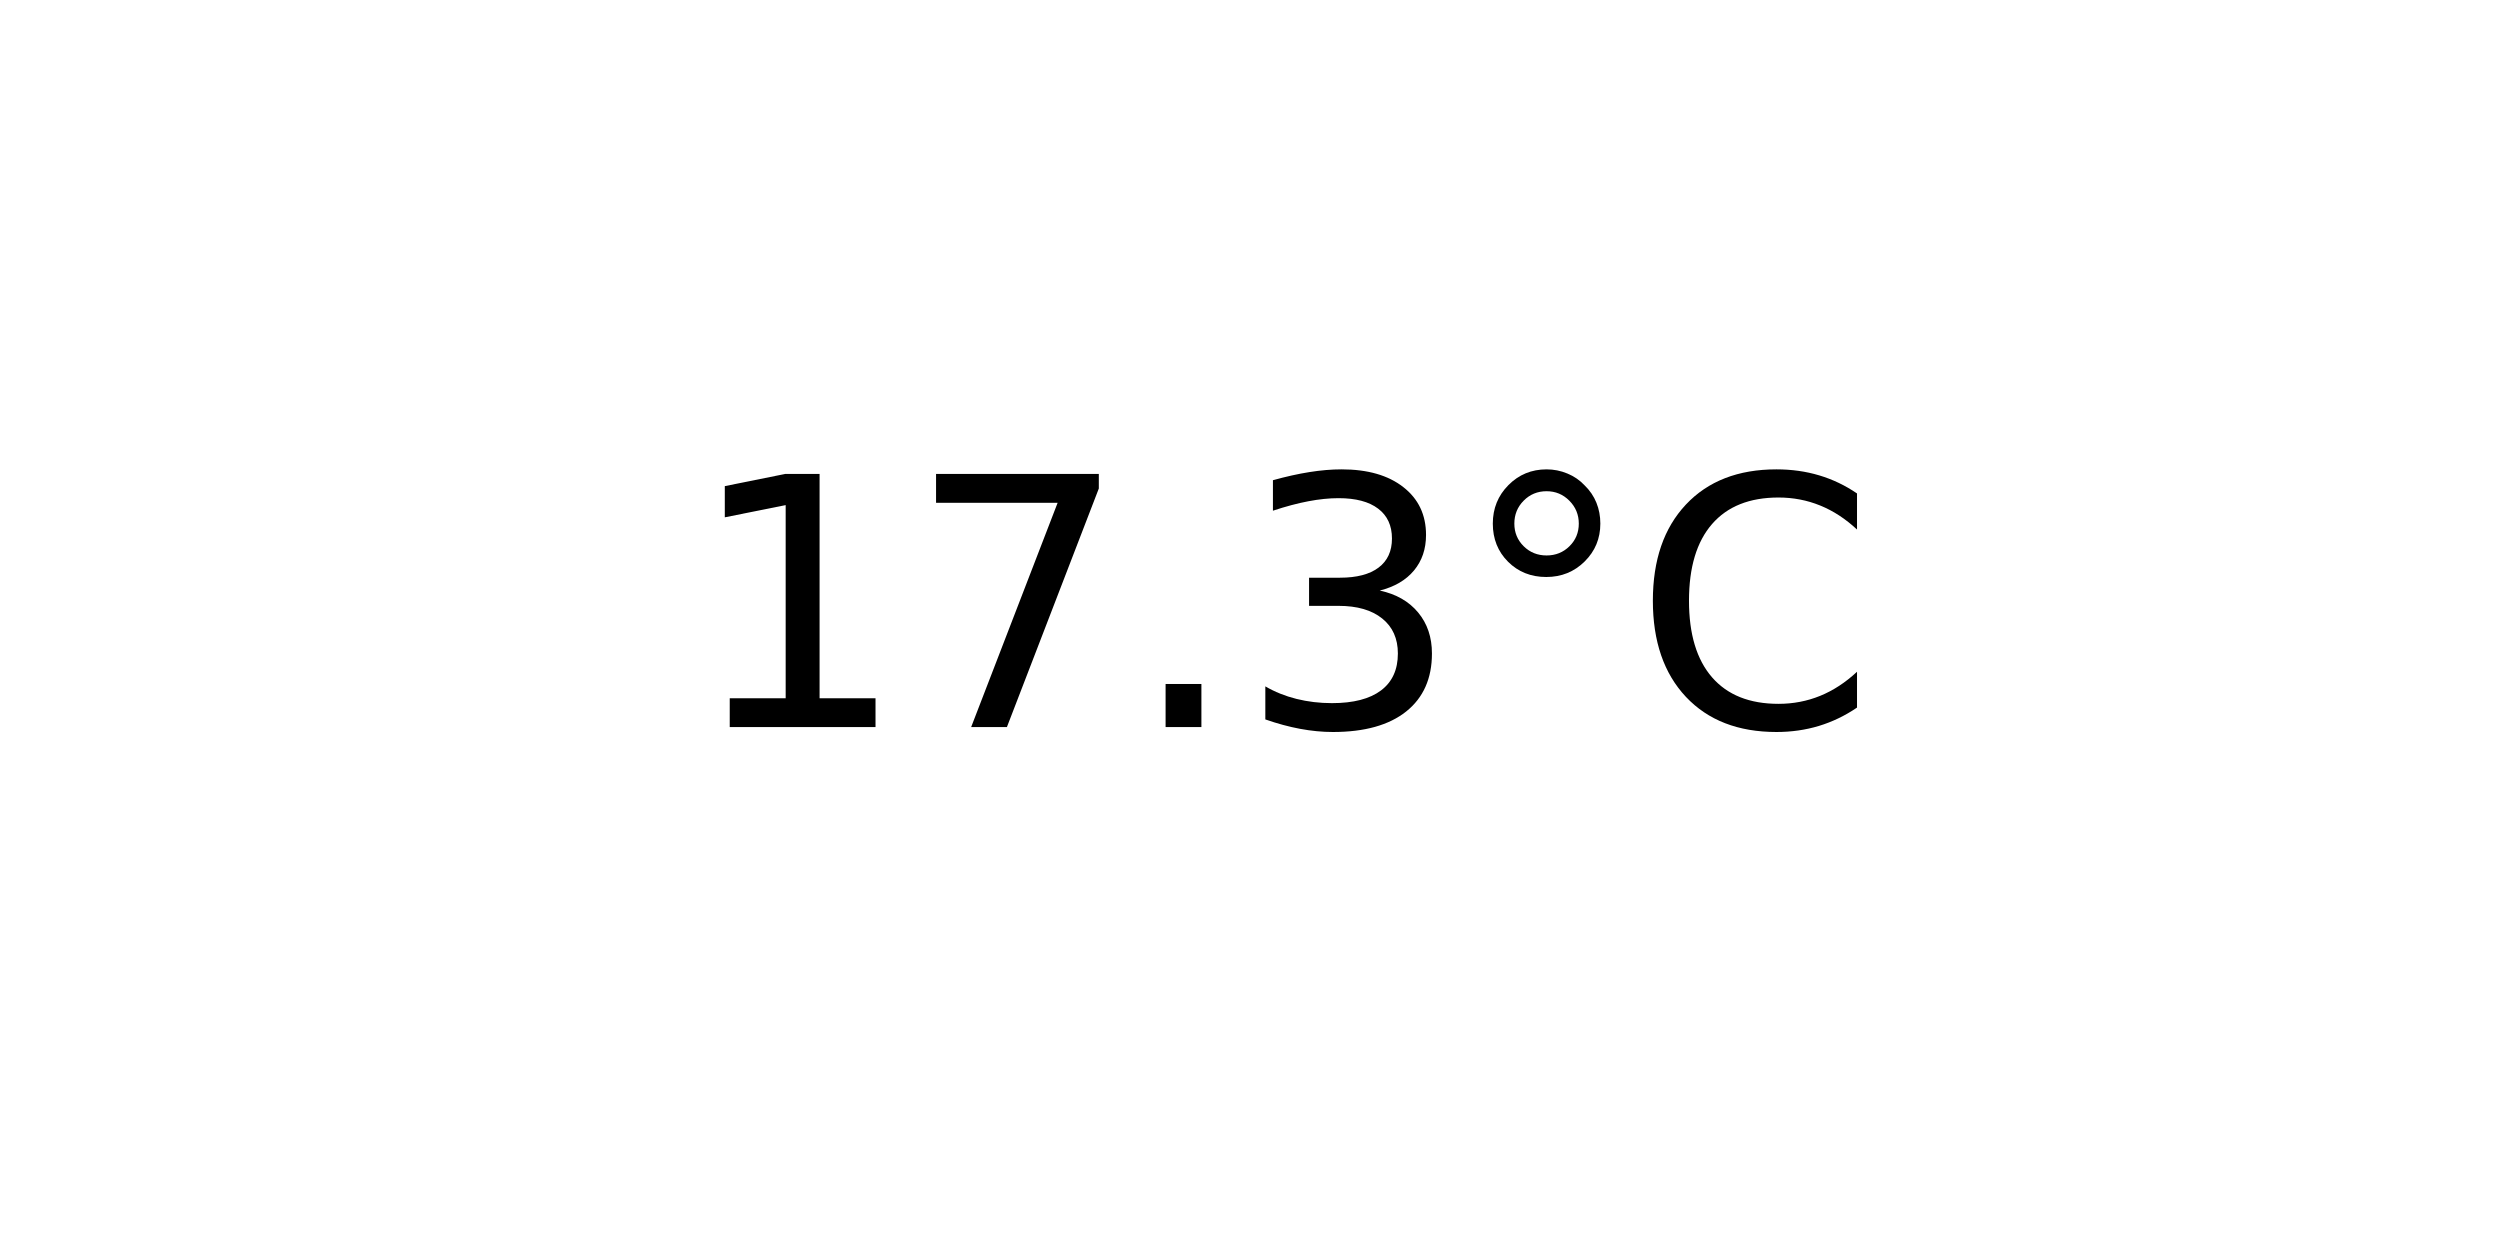
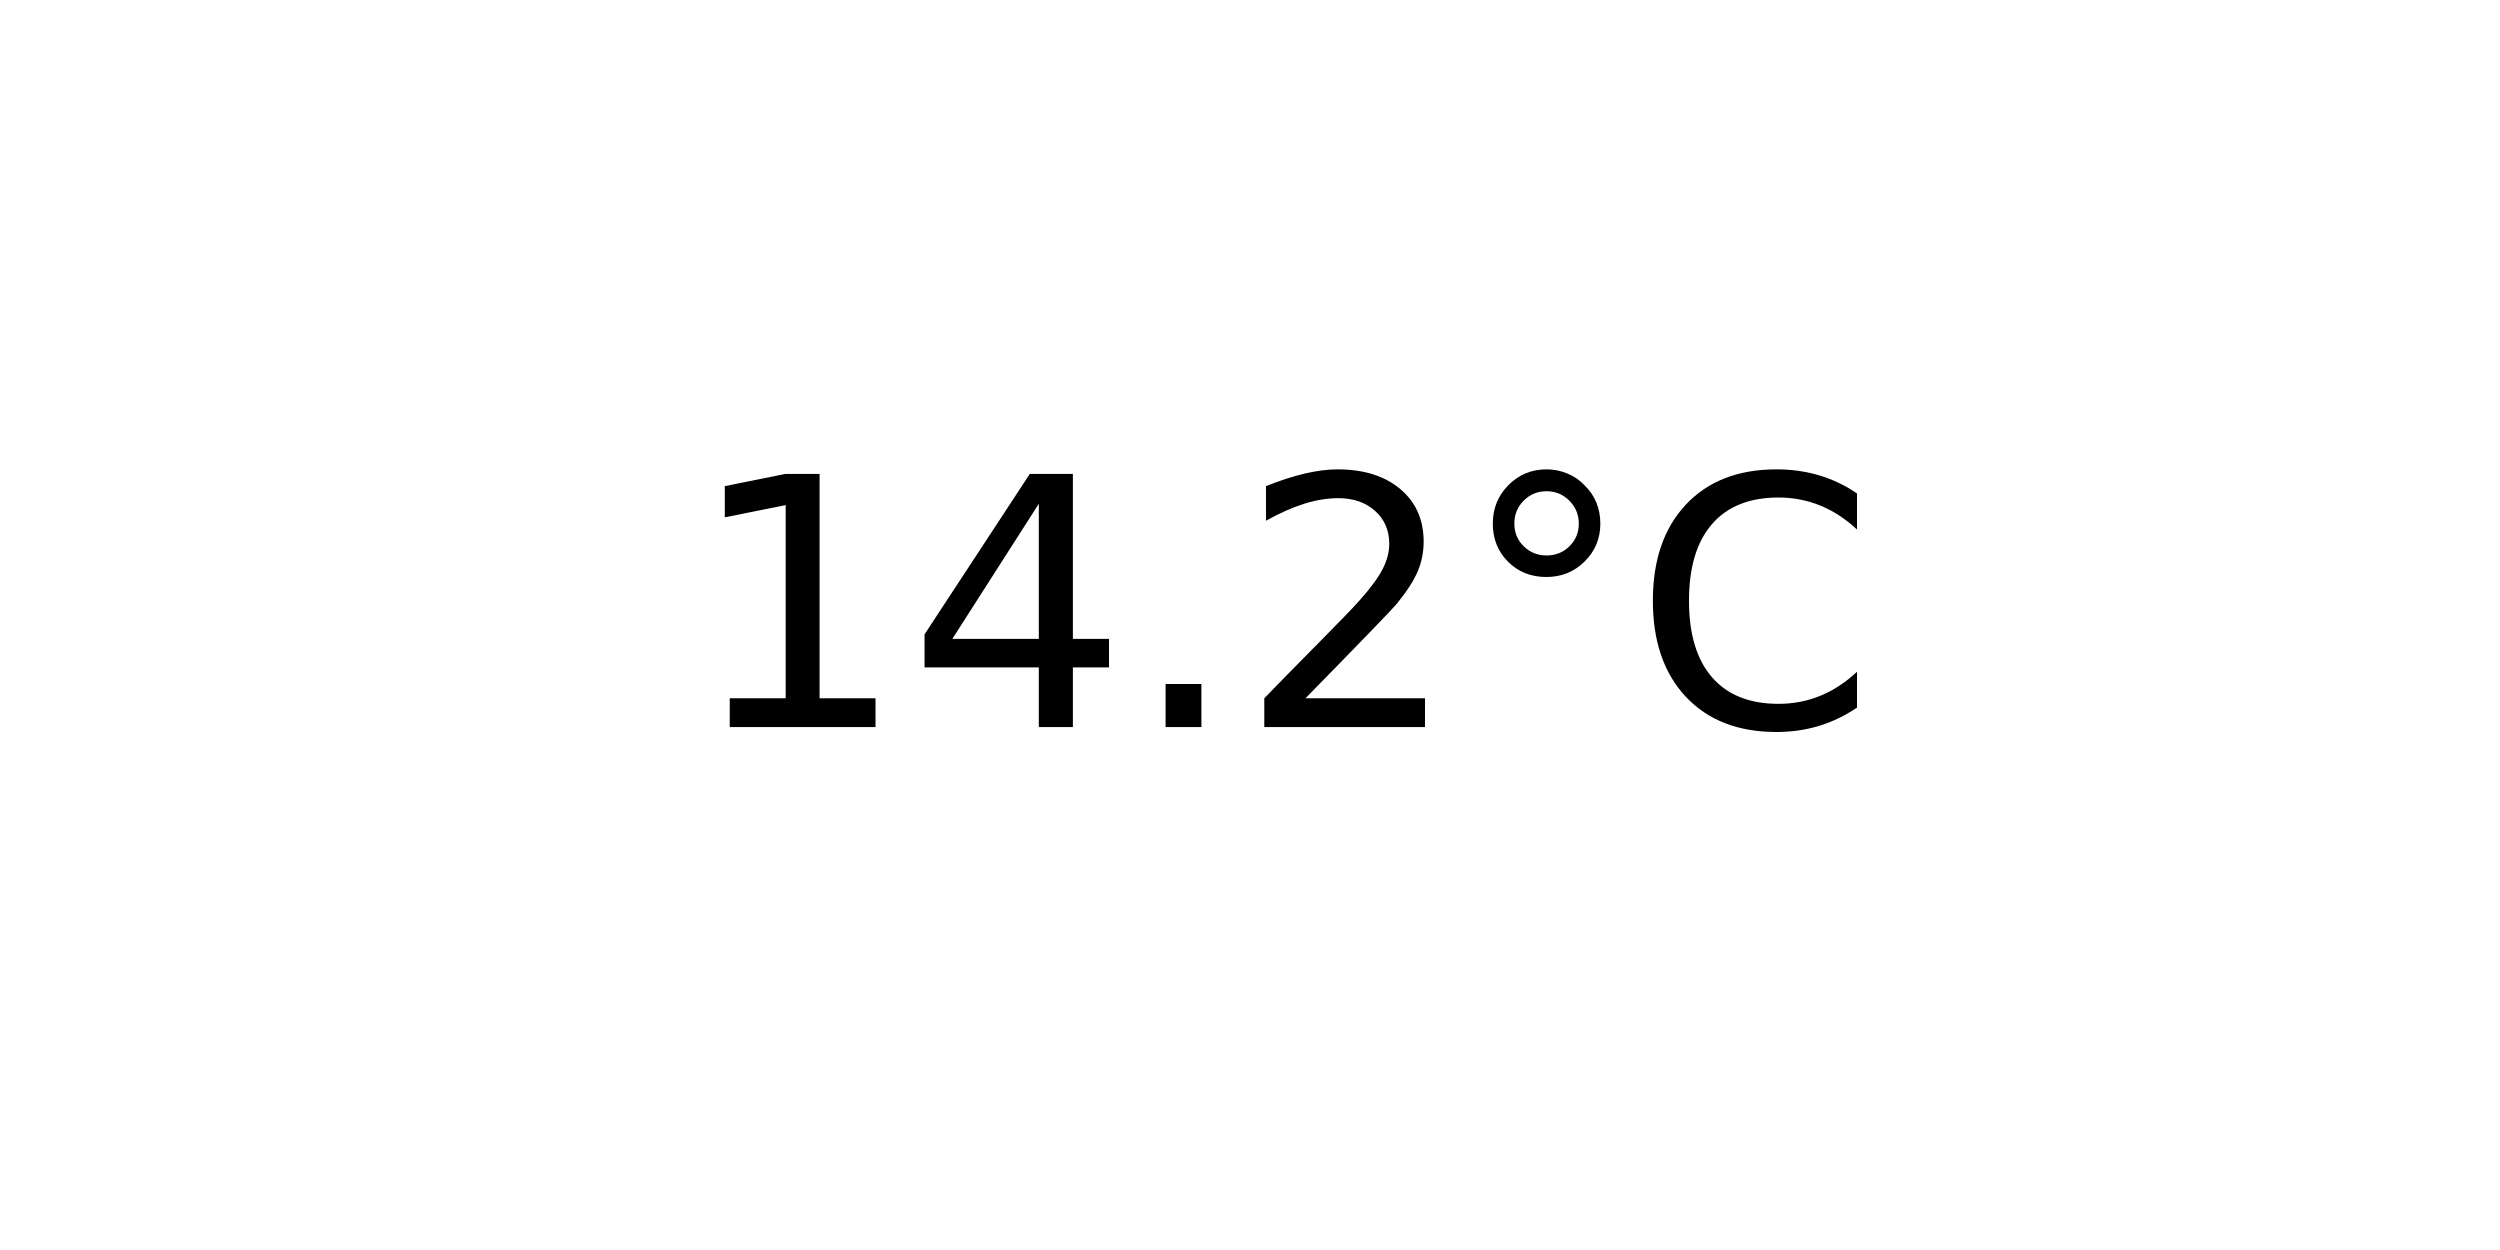
<svg xmlns="http://www.w3.org/2000/svg" xmlns:xlink="http://www.w3.org/1999/xlink" width="72pt" height="36pt" viewBox="0 0 72 36" version="1.1">
  <defs>
    <style type="text/css">*{stroke-linejoin: round; stroke-linecap: butt}</style>
  </defs>
  <g id="figure_1">
    <g id="axes_1">
      <g id="text_1">
        <g transform="translate(19.77578 20.93937) scale(0.1 -0.1)">
          <defs>
            <path id="DejaVuSans-31" d="M 794 531  L 1825 531  L 1825 4091  L 703 3866  L 703 4441  L 1819 4666  L 2450 4666  L 2450 531  L 3481 531  L 3481 0  L 794 0  L 794 531  z " transform="scale(0.015625)" />
-             <path id="DejaVuSans-37" d="M 525 4666  L 3525 4666  L 3525 4397  L 1831 0  L 1172 0  L 2766 4134  L 525 4134  L 525 4666  z " transform="scale(0.015625)" />
+             <path id="DejaVuSans-34" d="M 2419 4116  L 825 1625  L 2419 1625  L 2419 4116  z M 2253 4666  L 3047 4666  L 3047 1625  L 3713 1625  L 3713 1100  L 3047 1100  L 3047 0  L 2419 0  L 2419 1100  L 313 1100  L 313 1709  L 2253 4666  z " transform="scale(0.015625)" />
            <path id="DejaVuSans-2e" d="M 684 794  L 1344 794  L 1344 0  L 684 0  L 684 794  z " transform="scale(0.015625)" />
-             <path id="DejaVuSans-33" d="M 2597 2516  Q 3050 2419 3304 2112  Q 3559 1806 3559 1356  Q 3559 666 3084 287  Q 2609 -91 1734 -91  Q 1441 -91 1130 -33  Q 819 25 488 141  L 488 750  Q 750 597 1062 519  Q 1375 441 1716 441  Q 2309 441 2620 675  Q 2931 909 2931 1356  Q 2931 1769 2642 2001  Q 2353 2234 1838 2234  L 1294 2234  L 1294 2753  L 1863 2753  Q 2328 2753 2575 2939  Q 2822 3125 2822 3475  Q 2822 3834 2567 4026  Q 2313 4219 1838 4219  Q 1578 4219 1281 4162  Q 984 4106 628 3988  L 628 4550  Q 988 4650 1302 4700  Q 1616 4750 1894 4750  Q 2613 4750 3031 4423  Q 3450 4097 3450 3541  Q 3450 3153 3228 2886  Q 3006 2619 2597 2516  z " transform="scale(0.015625)" />
+             <path id="DejaVuSans-32" d="M 1228 531  L 3431 531  L 3431 0  L 469 0  L 469 531  Q 828 903 1448 1529  Q 2069 2156 2228 2338  Q 2531 2678 2651 2914  Q 2772 3150 2772 3378  Q 2772 3750 2511 3984  Q 2250 4219 1831 4219  Q 1534 4219 1204 4116  Q 875 4013 500 3803  L 500 4441  Q 881 4594 1212 4672  Q 1544 4750 1819 4750  Q 2544 4750 2975 4387  Q 3406 4025 3406 3419  Q 3406 3131 3298 2873  Q 3191 2616 2906 2266  Q 2828 2175 2409 1742  Q 1991 1309 1228 531  z " transform="scale(0.015625)" />
            <path id="DejaVuSans-b0" d="M 1600 4347  Q 1350 4347 1178 4173  Q 1006 4000 1006 3750  Q 1006 3503 1178 3333  Q 1350 3163 1600 3163  Q 1850 3163 2022 3333  Q 2194 3503 2194 3750  Q 2194 3997 2020 4172  Q 1847 4347 1600 4347  z M 1600 4750  Q 1800 4750 1984 4673  Q 2169 4597 2303 4453  Q 2447 4313 2519 4134  Q 2591 3956 2591 3750  Q 2591 3338 2302 3052  Q 2013 2766 1594 2766  Q 1172 2766 890 3047  Q 609 3328 609 3750  Q 609 4169 896 4459  Q 1184 4750 1600 4750  z " transform="scale(0.015625)" />
            <path id="DejaVuSans-43" d="M 4122 4306  L 4122 3641  Q 3803 3938 3442 4084  Q 3081 4231 2675 4231  Q 1875 4231 1450 3742  Q 1025 3253 1025 2328  Q 1025 1406 1450 917  Q 1875 428 2675 428  Q 3081 428 3442 575  Q 3803 722 4122 1019  L 4122 359  Q 3791 134 3420 21  Q 3050 -91 2638 -91  Q 1578 -91 968 557  Q 359 1206 359 2328  Q 359 3453 968 4101  Q 1578 4750 2638 4750  Q 3056 4750 3426 4639  Q 3797 4528 4122 4306  z " transform="scale(0.015625)" />
          </defs>
          <use xlink:href="#DejaVuSans-31" />
-           <use xlink:href="#DejaVuSans-37" x="63.623" />
+           <use xlink:href="#DejaVuSans-34" x="63.623" />
          <use xlink:href="#DejaVuSans-2e" x="127.246" />
-           <use xlink:href="#DejaVuSans-33" x="159.033" />
+           <use xlink:href="#DejaVuSans-32" x="159.033" />
          <use xlink:href="#DejaVuSans-b0" x="222.656" />
          <use xlink:href="#DejaVuSans-43" x="272.656" />
        </g>
      </g>
    </g>
  </g>
</svg>
